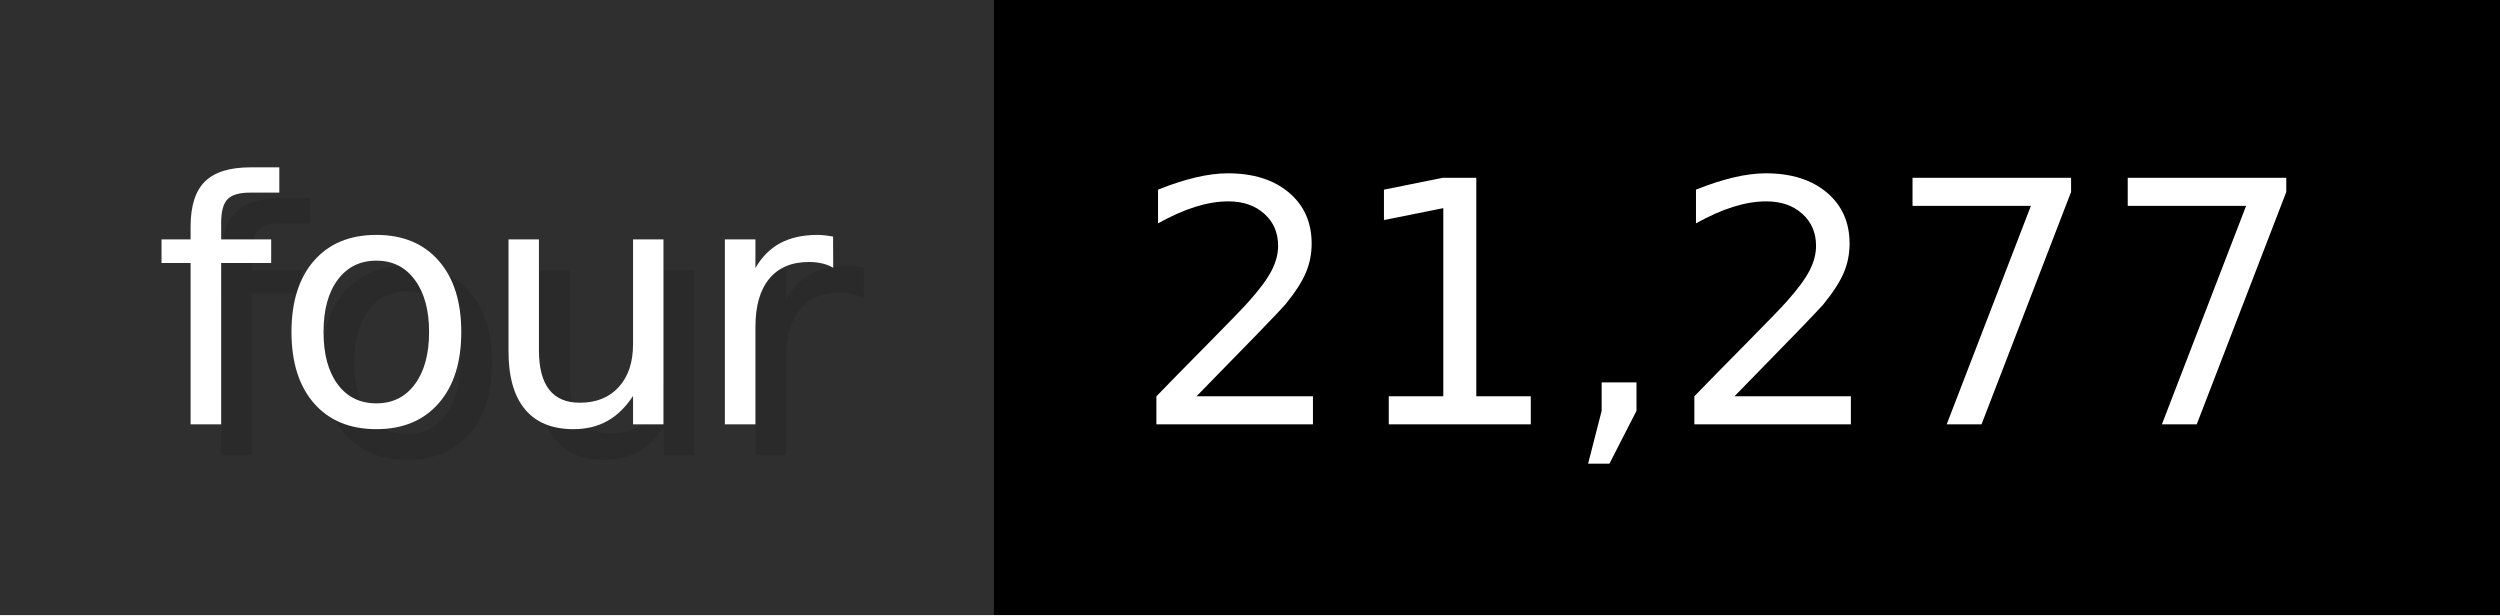
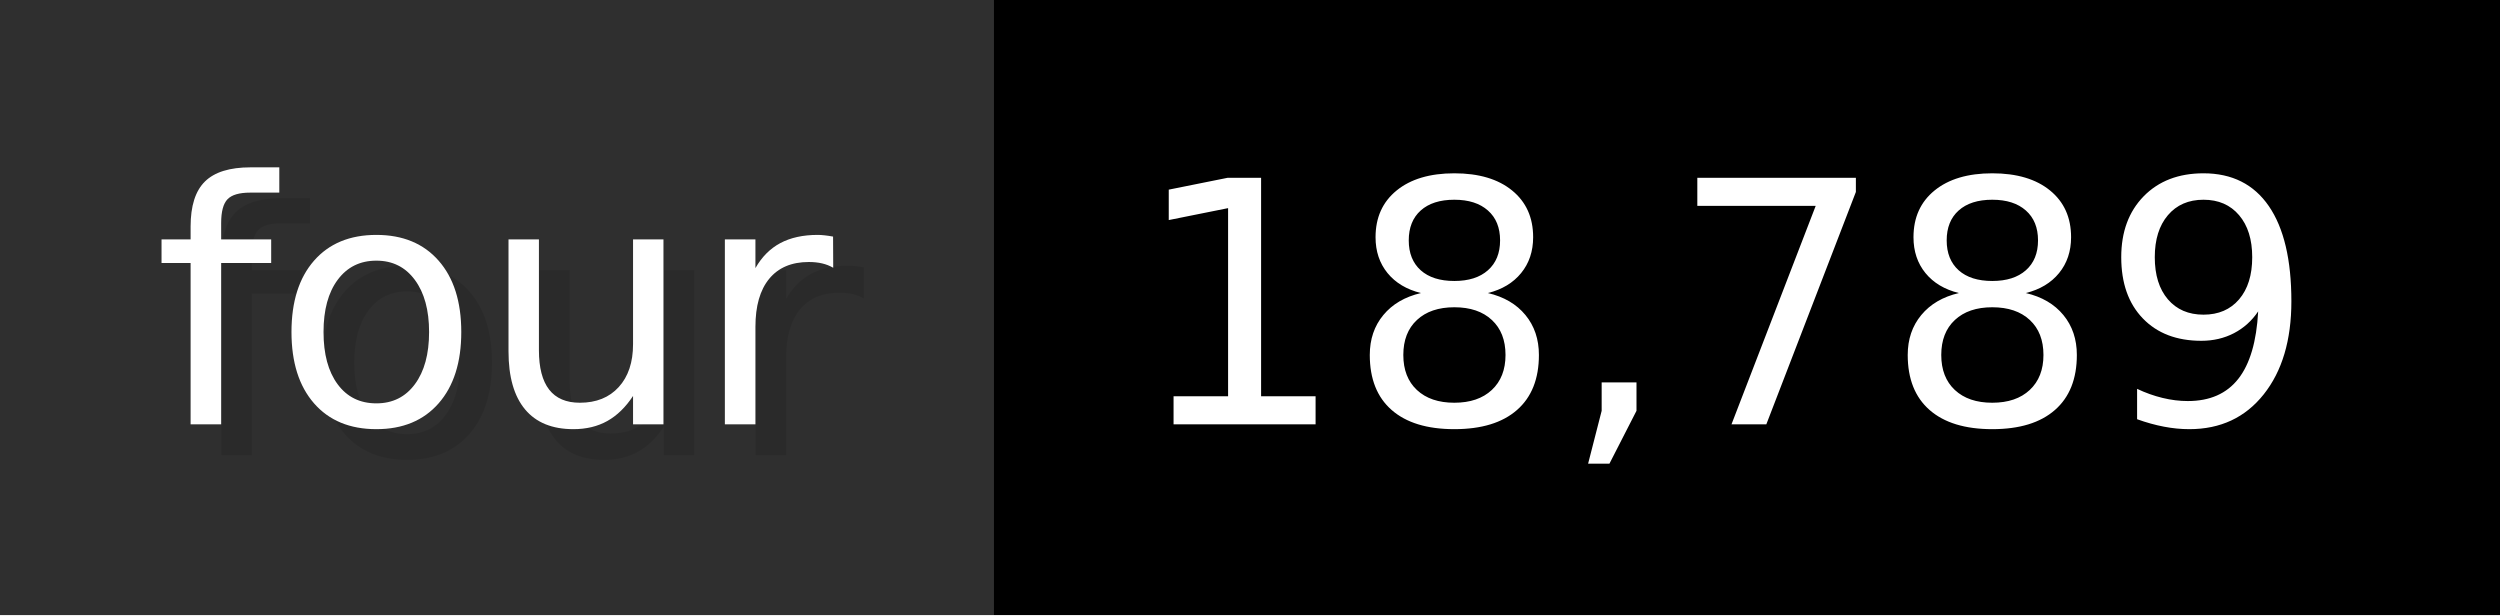
- <svg xmlns="http://www.w3.org/2000/svg" width="81.3" height="20" viewBox="0 0 813 200" role="img" aria-label="four: 21,277">
+ <svg xmlns="http://www.w3.org/2000/svg" width="81.3" height="20" viewBox="0 0 813 200" role="img" aria-label="four: 18,789">
  <g>
    <rect fill="#2F2F2F" width="323" height="200" />
    <rect fill="#" x="323" width="490" height="200" />
  </g>
  <g aria-hidden="true" fill="#fff" text-anchor="start" font-family="Verdana,DejaVu Sans,sans-serif" font-size="110">
    <text x="60" y="148" textLength="223" fill="#000" opacity="0.1">four</text>
    <text x="50" y="138" textLength="223">four</text>
-     <text x="378" y="148" textLength="390" fill="#000" opacity="0.1">21,277</text>
-     <text x="368" y="138" textLength="390">21,277</text>
+     <text x="378" y="148" textLength="390" fill="#000" opacity="0.1">18,789</text>
+     <text x="368" y="138" textLength="390">18,789</text>
  </g>
</svg>
